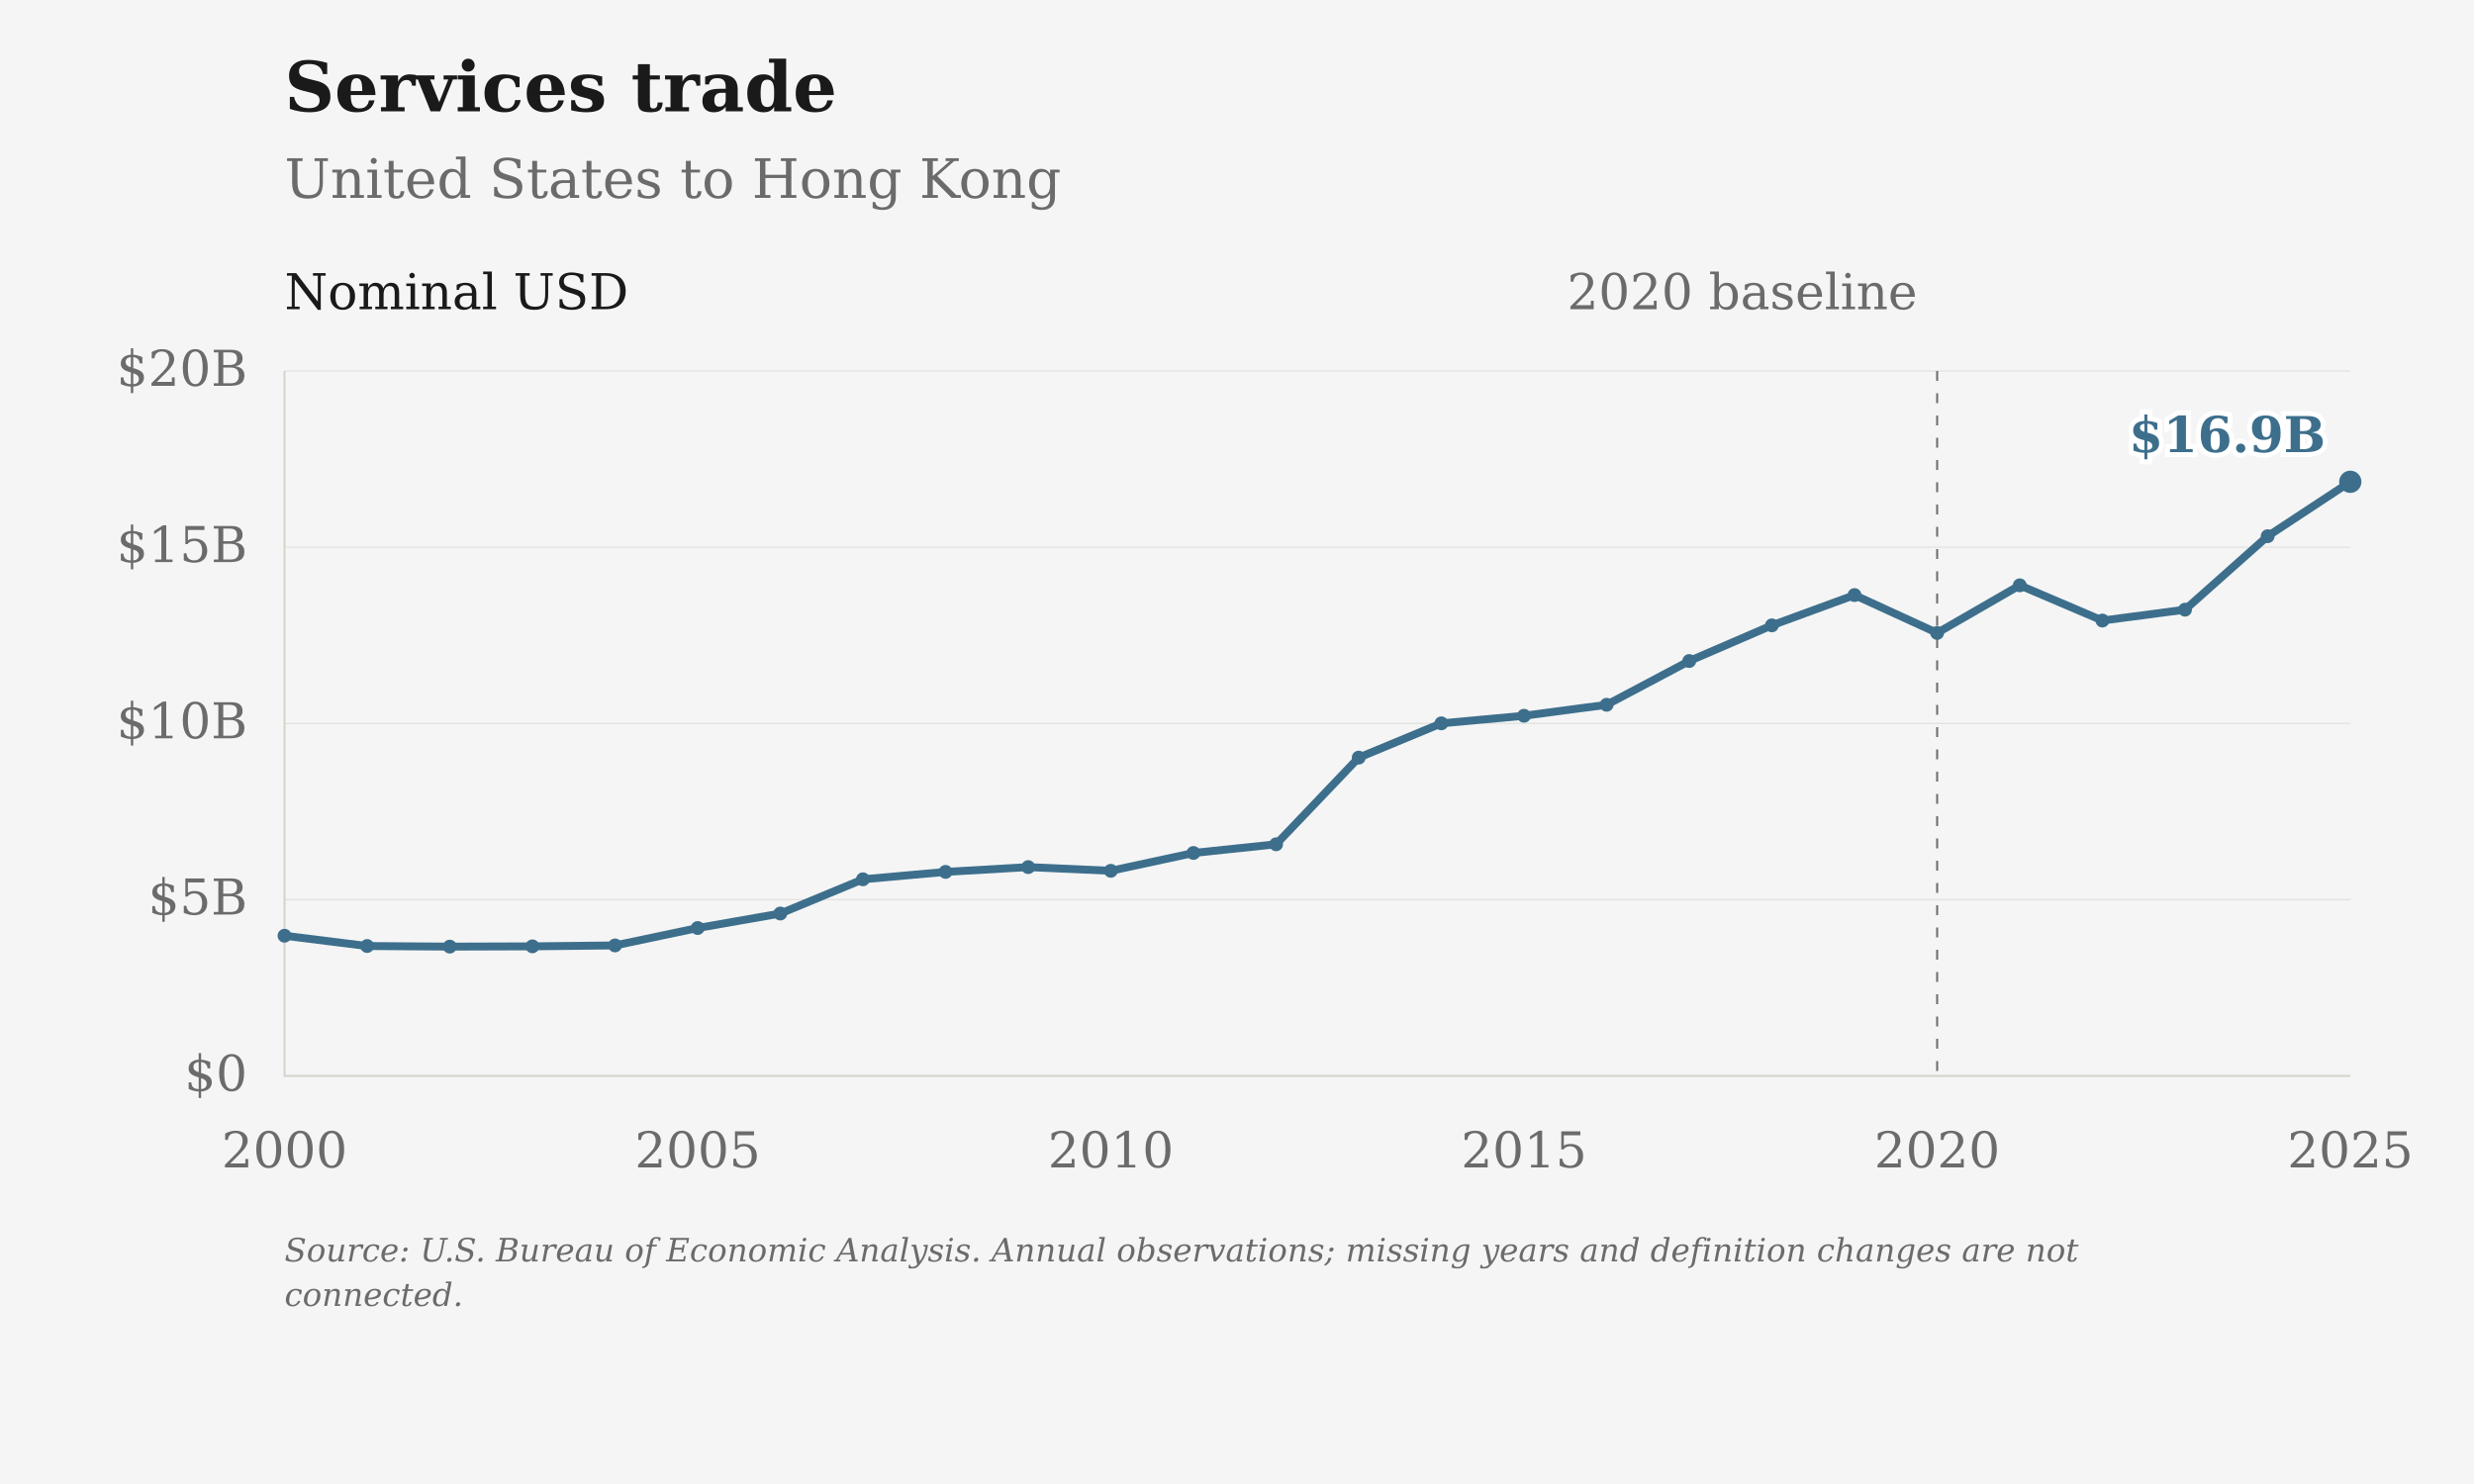
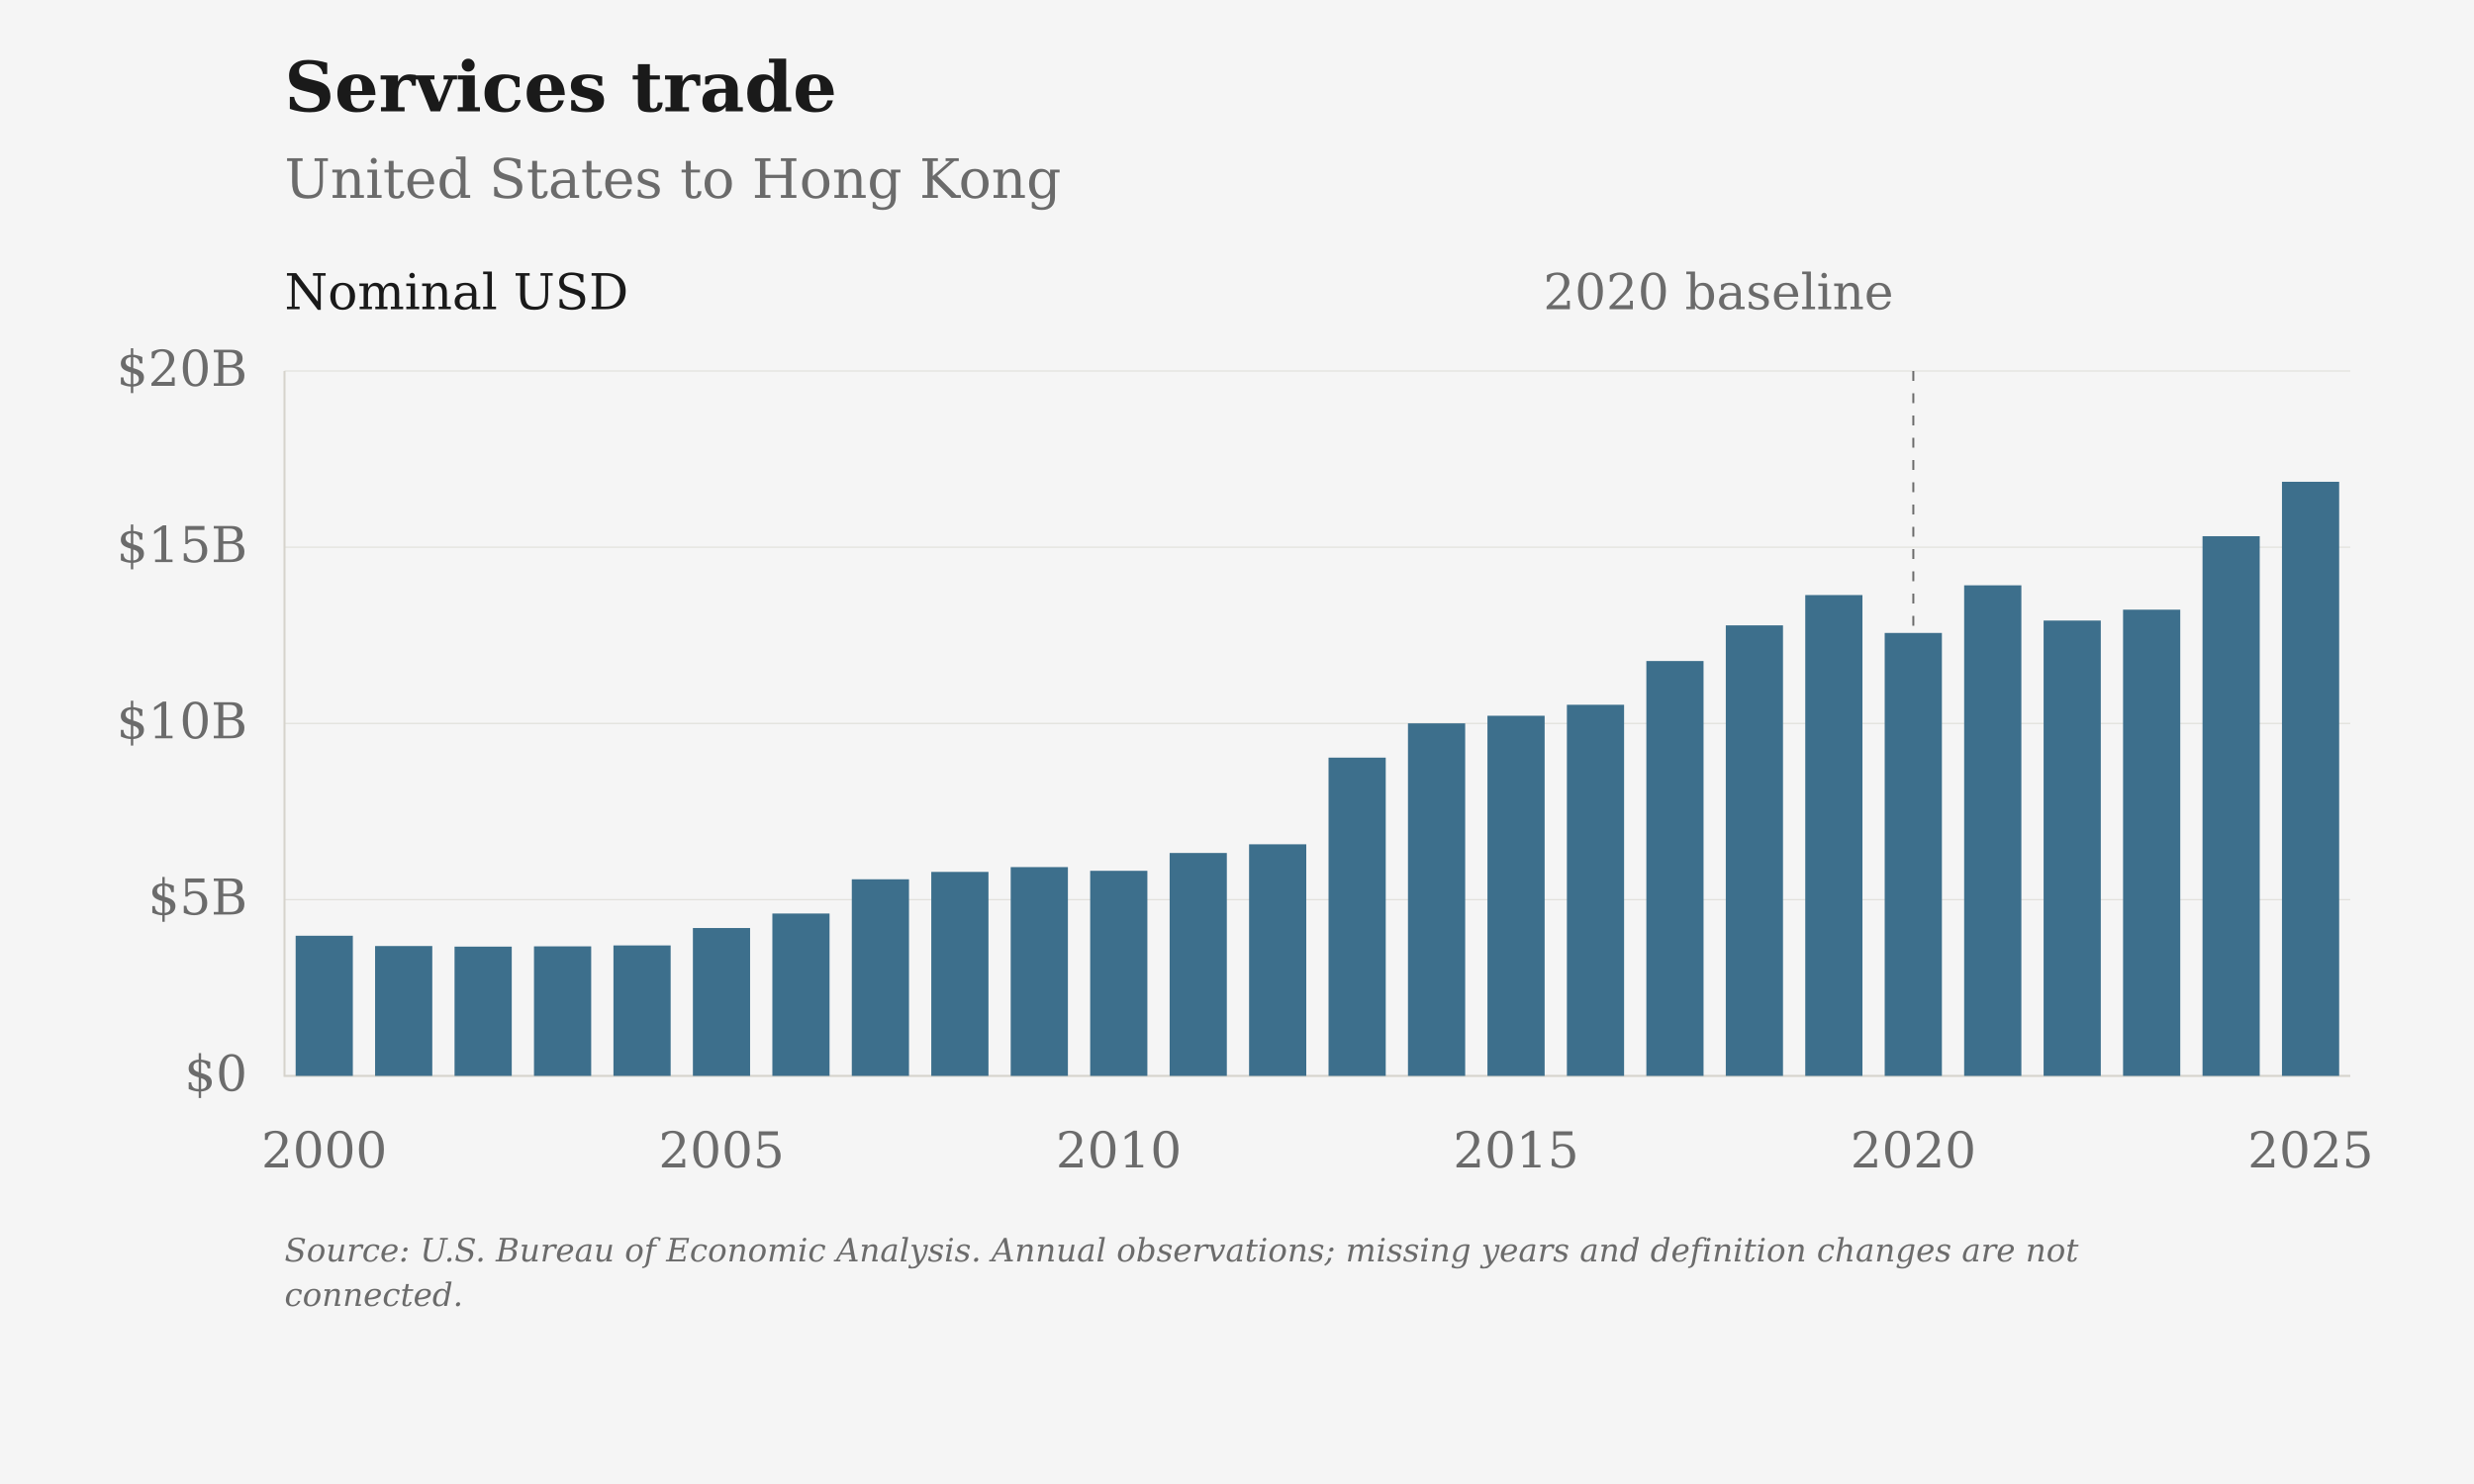
- <svg xmlns="http://www.w3.org/2000/svg" viewBox="0 0 1000 600" role="img" aria-label="Services trade: United States to Hong Kong">
+ <svg xmlns="http://www.w3.org/2000/svg" viewBox="0 0 1000 600" role="img" aria-label="Services trade: United States to Hong Kong" data-plot-style="columns">
  <rect class="chart-background" width="1000" height="600" fill="#F5F5F5" />
  <g font-family="DejaVu Serif, Georgia, 'Times New Roman', serif" font-size="20" fill="#6B6B6B">
    <text x="115" y="45" font-size="28" font-weight="bold" fill="#1A1A1A">Services trade</text>
    <text x="115" y="80" font-size="22">United States to Hong Kong</text>
    <path d="M115 435.00H950" stroke="#D6D3CC" stroke-opacity="0.6" stroke-width="0.5" />
    <text x="100" y="441.00" text-anchor="end">$0</text>
    <path d="M115 363.75H950" stroke="#D6D3CC" stroke-opacity="0.6" stroke-width="0.5" />
    <text x="100" y="369.75" text-anchor="end">$5B</text>
    <path d="M115 292.50H950" stroke="#D6D3CC" stroke-opacity="0.6" stroke-width="0.5" />
    <text x="100" y="298.50" text-anchor="end">$10B</text>
    <path d="M115 221.25H950" stroke="#D6D3CC" stroke-opacity="0.6" stroke-width="0.5" />
    <text x="100" y="227.25" text-anchor="end">$15B</text>
    <path d="M115 150.00H950" stroke="#D6D3CC" stroke-opacity="0.6" stroke-width="0.5" />
    <text x="100" y="156.00" text-anchor="end">$20B</text>
-     <text x="115.00" y="472" text-anchor="middle">2000</text>
-     <text x="282.00" y="472" text-anchor="middle">2005</text>
-     <text x="449.00" y="472" text-anchor="middle">2010</text>
-     <text x="616.00" y="472" text-anchor="middle">2015</text>
-     <text x="783.00" y="472" text-anchor="middle">2020</text>
-     <text x="950.00" y="472" text-anchor="middle">2025</text>
+     <text x="131.06" y="472" text-anchor="middle">2000</text>
+     <text x="291.63" y="472" text-anchor="middle">2005</text>
+     <text x="452.21" y="472" text-anchor="middle">2010</text>
+     <text x="612.79" y="472" text-anchor="middle">2015</text>
+     <text x="773.37" y="472" text-anchor="middle">2020</text>
+     <text x="933.94" y="472" text-anchor="middle">2025</text>
    <path d="M115 150V435H950" stroke="#D6D3CC" stroke-width="0.8" fill="none" />
-     <path d="M783.00 150V435" stroke="#6B6B6B" stroke-width="0.8" stroke-dasharray="4 5" />
-     <text x="775.00" y="125" text-anchor="end">2020 baseline</text>
+     <path d="M773.37 150V435" stroke="#6B6B6B" stroke-width="0.8" stroke-dasharray="4 5" />
+     <text x="765.37" y="125" text-anchor="end">2020 baseline</text>
    <text x="115" y="125" fill="#1A1A1A">Nominal USD</text>
-     <path class="data-line" data-series-id="bea:USA:HKG:services" d="M115.00,378.33 L148.40,382.49 L181.80,382.73 L215.20,382.62 L248.60,382.25 L282.00,375.21 L315.40,369.35 L348.80,355.51 L382.20,352.52 L415.60,350.58 L449.00,352.08 L482.40,344.87 L515.80,341.36 L549.20,306.32 L582.60,292.46 L616.00,289.39 L649.40,284.95 L682.80,267.26 L716.20,252.84 L749.60,240.59 L783.00,255.91 L816.40,236.65 L849.80,250.90 L883.20,246.50 L916.60,216.79 L950.00,194.79" fill="none" stroke="#3D6F8C" stroke-width="3.2" stroke-linejoin="round" />
-     <circle data-series-id="bea:USA:HKG:services" data-year="2000" data-value="3977000000" data-period="2000" data-reported-value="3977000000" data-reported-unit="USD" data-status="observed" cx="115.00" cy="378.33" r="2.8" fill="#3D6F8C" />
-     <circle data-series-id="bea:USA:HKG:services" data-year="2001" data-value="3685000000" data-period="2001" data-reported-value="3685000000" data-reported-unit="USD" data-status="observed" cx="148.40" cy="382.49" r="2.8" fill="#3D6F8C" />
-     <circle data-series-id="bea:USA:HKG:services" data-year="2002" data-value="3668000000" data-period="2002" data-reported-value="3668000000" data-reported-unit="USD" data-status="observed" cx="181.80" cy="382.73" r="2.8" fill="#3D6F8C" />
-     <circle data-series-id="bea:USA:HKG:services" data-year="2003" data-value="3676000000" data-period="2003" data-reported-value="3676000000" data-reported-unit="USD" data-status="observed" cx="215.20" cy="382.62" r="2.8" fill="#3D6F8C" />
-     <circle data-series-id="bea:USA:HKG:services" data-year="2004" data-value="3702000000" data-period="2004" data-reported-value="3702000000" data-reported-unit="USD" data-status="observed" cx="248.60" cy="382.25" r="2.8" fill="#3D6F8C" />
-     <circle data-series-id="bea:USA:HKG:services" data-year="2005" data-value="4196000000" data-period="2005" data-reported-value="4196000000" data-reported-unit="USD" data-status="observed" cx="282.00" cy="375.21" r="2.8" fill="#3D6F8C" />
-     <circle data-series-id="bea:USA:HKG:services" data-year="2006" data-value="4607000000" data-period="2006" data-reported-value="4607000000" data-reported-unit="USD" data-status="observed" cx="315.40" cy="369.35" r="2.8" fill="#3D6F8C" />
-     <circle data-series-id="bea:USA:HKG:services" data-year="2007" data-value="5578000000" data-period="2007" data-reported-value="5578000000" data-reported-unit="USD" data-status="observed" cx="348.80" cy="355.51" r="2.8" fill="#3D6F8C" />
-     <circle data-series-id="bea:USA:HKG:services" data-year="2008" data-value="5788000000" data-period="2008" data-reported-value="5788000000" data-reported-unit="USD" data-status="observed" cx="382.20" cy="352.52" r="2.8" fill="#3D6F8C" />
-     <circle data-series-id="bea:USA:HKG:services" data-year="2009" data-value="5924000000" data-period="2009" data-reported-value="5924000000" data-reported-unit="USD" data-status="observed" cx="415.60" cy="350.58" r="2.8" fill="#3D6F8C" />
-     <circle data-series-id="bea:USA:HKG:services" data-year="2010" data-value="5819000000" data-period="2010" data-reported-value="5819000000" data-reported-unit="USD" data-status="observed" cx="449.00" cy="352.08" r="2.8" fill="#3D6F8C" />
-     <circle data-series-id="bea:USA:HKG:services" data-year="2011" data-value="6325000000" data-period="2011" data-reported-value="6325000000" data-reported-unit="USD" data-status="observed" cx="482.40" cy="344.87" r="2.8" fill="#3D6F8C" />
-     <circle data-series-id="bea:USA:HKG:services" data-year="2012" data-value="6571000000" data-period="2012" data-reported-value="6571000000" data-reported-unit="USD" data-status="observed" cx="515.80" cy="341.36" r="2.8" fill="#3D6F8C" />
-     <circle data-series-id="bea:USA:HKG:services" data-year="2013" data-value="9030000000" data-period="2013" data-reported-value="9030000000" data-reported-unit="USD" data-status="observed" cx="549.20" cy="306.32" r="2.8" fill="#3D6F8C" />
-     <circle data-series-id="bea:USA:HKG:services" data-year="2014" data-value="10003000000" data-period="2014" data-reported-value="10003000000" data-reported-unit="USD" data-status="observed" cx="582.60" cy="292.46" r="2.8" fill="#3D6F8C" />
-     <circle data-series-id="bea:USA:HKG:services" data-year="2015" data-value="10218000000" data-period="2015" data-reported-value="10218000000" data-reported-unit="USD" data-status="observed" cx="616.00" cy="289.39" r="2.8" fill="#3D6F8C" />
-     <circle data-series-id="bea:USA:HKG:services" data-year="2016" data-value="10530000000" data-period="2016" data-reported-value="10530000000" data-reported-unit="USD" data-status="observed" cx="649.40" cy="284.95" r="2.8" fill="#3D6F8C" />
-     <circle data-series-id="bea:USA:HKG:services" data-year="2017" data-value="11771000000" data-period="2017" data-reported-value="11771000000" data-reported-unit="USD" data-status="observed" cx="682.80" cy="267.26" r="2.8" fill="#3D6F8C" />
-     <circle data-series-id="bea:USA:HKG:services" data-year="2018" data-value="12783000000" data-period="2018" data-reported-value="12783000000" data-reported-unit="USD" data-status="observed" cx="716.20" cy="252.84" r="2.8" fill="#3D6F8C" />
-     <circle data-series-id="bea:USA:HKG:services" data-year="2019" data-value="13643000000" data-period="2019" data-reported-value="13643000000" data-reported-unit="USD" data-status="observed" cx="749.60" cy="240.59" r="2.8" fill="#3D6F8C" />
-     <circle data-series-id="bea:USA:HKG:services" data-year="2020" data-value="12568000000" data-period="2020" data-reported-value="12568000000" data-reported-unit="USD" data-status="observed" cx="783.00" cy="255.91" r="2.8" fill="#3D6F8C" />
-     <circle data-series-id="bea:USA:HKG:services" data-year="2021" data-value="13919000000" data-period="2021" data-reported-value="13919000000" data-reported-unit="USD" data-status="observed" cx="816.40" cy="236.65" r="2.8" fill="#3D6F8C" />
-     <circle data-series-id="bea:USA:HKG:services" data-year="2022" data-value="12919000000" data-period="2022" data-reported-value="12919000000" data-reported-unit="USD" data-status="observed" cx="849.80" cy="250.90" r="2.8" fill="#3D6F8C" />
-     <circle data-series-id="bea:USA:HKG:services" data-year="2023" data-value="13228000000" data-period="2023" data-reported-value="13228000000" data-reported-unit="USD" data-status="observed" cx="883.20" cy="246.50" r="2.8" fill="#3D6F8C" />
-     <circle data-series-id="bea:USA:HKG:services" data-year="2024" data-value="15313000000" data-period="2024" data-reported-value="15313000000" data-reported-unit="USD" data-status="observed" cx="916.60" cy="216.79" r="2.8" fill="#3D6F8C" />
-     <circle data-series-id="bea:USA:HKG:services" data-year="2025" data-value="16857000000" data-period="2025" data-reported-value="16857000000" data-reported-unit="USD" data-status="observed" cx="950.00" cy="194.79" r="4.5" fill="#3D6F8C" />
-     <text class="end-label" x="940.00" y="182.79" text-anchor="end" font-size="20" font-weight="bold" fill="#3D6F8C" stroke="#FFFFFF" stroke-width="4" paint-order="stroke">$16.9B</text>
+     <rect class="annual-column" data-series-id="bea:USA:HKG:services" data-year="2000" data-value="3977000000" x="119.50" y="378.33" width="23.12" height="56.67" fill="#3D6F8C" />
+     <circle data-series-id="bea:USA:HKG:services" data-year="2000" data-value="3977000000" data-period="2000" data-reported-value="3977000000" data-reported-unit="USD" data-status="observed" cx="131.06" cy="378.33" r="0" fill="#3D6F8C" />
+     <rect class="annual-column" data-series-id="bea:USA:HKG:services" data-year="2001" data-value="3685000000" x="151.61" y="382.49" width="23.12" height="52.51" fill="#3D6F8C" />
+     <circle data-series-id="bea:USA:HKG:services" data-year="2001" data-value="3685000000" data-period="2001" data-reported-value="3685000000" data-reported-unit="USD" data-status="observed" cx="163.17" cy="382.49" r="0" fill="#3D6F8C" />
+     <rect class="annual-column" data-series-id="bea:USA:HKG:services" data-year="2002" data-value="3668000000" x="183.73" y="382.73" width="23.12" height="52.27" fill="#3D6F8C" />
+     <circle data-series-id="bea:USA:HKG:services" data-year="2002" data-value="3668000000" data-period="2002" data-reported-value="3668000000" data-reported-unit="USD" data-status="observed" cx="195.29" cy="382.73" r="0" fill="#3D6F8C" />
+     <rect class="annual-column" data-series-id="bea:USA:HKG:services" data-year="2003" data-value="3676000000" x="215.84" y="382.62" width="23.12" height="52.38" fill="#3D6F8C" />
+     <circle data-series-id="bea:USA:HKG:services" data-year="2003" data-value="3676000000" data-period="2003" data-reported-value="3676000000" data-reported-unit="USD" data-status="observed" cx="227.40" cy="382.62" r="0" fill="#3D6F8C" />
+     <rect class="annual-column" data-series-id="bea:USA:HKG:services" data-year="2004" data-value="3702000000" x="247.96" y="382.25" width="23.12" height="52.75" fill="#3D6F8C" />
+     <circle data-series-id="bea:USA:HKG:services" data-year="2004" data-value="3702000000" data-period="2004" data-reported-value="3702000000" data-reported-unit="USD" data-status="observed" cx="259.52" cy="382.25" r="0" fill="#3D6F8C" />
+     <rect class="annual-column" data-series-id="bea:USA:HKG:services" data-year="2005" data-value="4196000000" x="280.07" y="375.21" width="23.12" height="59.79" fill="#3D6F8C" />
+     <circle data-series-id="bea:USA:HKG:services" data-year="2005" data-value="4196000000" data-period="2005" data-reported-value="4196000000" data-reported-unit="USD" data-status="observed" cx="291.63" cy="375.21" r="0" fill="#3D6F8C" />
+     <rect class="annual-column" data-series-id="bea:USA:HKG:services" data-year="2006" data-value="4607000000" x="312.19" y="369.35" width="23.12" height="65.65" fill="#3D6F8C" />
+     <circle data-series-id="bea:USA:HKG:services" data-year="2006" data-value="4607000000" data-period="2006" data-reported-value="4607000000" data-reported-unit="USD" data-status="observed" cx="323.75" cy="369.35" r="0" fill="#3D6F8C" />
+     <rect class="annual-column" data-series-id="bea:USA:HKG:services" data-year="2007" data-value="5578000000" x="344.30" y="355.51" width="23.12" height="79.49" fill="#3D6F8C" />
+     <circle data-series-id="bea:USA:HKG:services" data-year="2007" data-value="5578000000" data-period="2007" data-reported-value="5578000000" data-reported-unit="USD" data-status="observed" cx="355.87" cy="355.51" r="0" fill="#3D6F8C" />
+     <rect class="annual-column" data-series-id="bea:USA:HKG:services" data-year="2008" data-value="5788000000" x="376.42" y="352.52" width="23.12" height="82.48" fill="#3D6F8C" />
+     <circle data-series-id="bea:USA:HKG:services" data-year="2008" data-value="5788000000" data-period="2008" data-reported-value="5788000000" data-reported-unit="USD" data-status="observed" cx="387.98" cy="352.52" r="0" fill="#3D6F8C" />
+     <rect class="annual-column" data-series-id="bea:USA:HKG:services" data-year="2009" data-value="5924000000" x="408.53" y="350.58" width="23.12" height="84.42" fill="#3D6F8C" />
+     <circle data-series-id="bea:USA:HKG:services" data-year="2009" data-value="5924000000" data-period="2009" data-reported-value="5924000000" data-reported-unit="USD" data-status="observed" cx="420.10" cy="350.58" r="0" fill="#3D6F8C" />
+     <rect class="annual-column" data-series-id="bea:USA:HKG:services" data-year="2010" data-value="5819000000" x="440.65" y="352.08" width="23.12" height="82.92" fill="#3D6F8C" />
+     <circle data-series-id="bea:USA:HKG:services" data-year="2010" data-value="5819000000" data-period="2010" data-reported-value="5819000000" data-reported-unit="USD" data-status="observed" cx="452.21" cy="352.08" r="0" fill="#3D6F8C" />
+     <rect class="annual-column" data-series-id="bea:USA:HKG:services" data-year="2011" data-value="6325000000" x="472.77" y="344.87" width="23.12" height="90.13" fill="#3D6F8C" />
+     <circle data-series-id="bea:USA:HKG:services" data-year="2011" data-value="6325000000" data-period="2011" data-reported-value="6325000000" data-reported-unit="USD" data-status="observed" cx="484.33" cy="344.87" r="0" fill="#3D6F8C" />
+     <rect class="annual-column" data-series-id="bea:USA:HKG:services" data-year="2012" data-value="6571000000" x="504.88" y="341.36" width="23.12" height="93.64" fill="#3D6F8C" />
+     <circle data-series-id="bea:USA:HKG:services" data-year="2012" data-value="6571000000" data-period="2012" data-reported-value="6571000000" data-reported-unit="USD" data-status="observed" cx="516.44" cy="341.36" r="0" fill="#3D6F8C" />
+     <rect class="annual-column" data-series-id="bea:USA:HKG:services" data-year="2013" data-value="9030000000" x="537.00" y="306.32" width="23.12" height="128.68" fill="#3D6F8C" />
+     <circle data-series-id="bea:USA:HKG:services" data-year="2013" data-value="9030000000" data-period="2013" data-reported-value="9030000000" data-reported-unit="USD" data-status="observed" cx="548.56" cy="306.32" r="0" fill="#3D6F8C" />
+     <rect class="annual-column" data-series-id="bea:USA:HKG:services" data-year="2014" data-value="10003000000" x="569.11" y="292.46" width="23.12" height="142.54" fill="#3D6F8C" />
+     <circle data-series-id="bea:USA:HKG:services" data-year="2014" data-value="10003000000" data-period="2014" data-reported-value="10003000000" data-reported-unit="USD" data-status="observed" cx="580.67" cy="292.46" r="0" fill="#3D6F8C" />
+     <rect class="annual-column" data-series-id="bea:USA:HKG:services" data-year="2015" data-value="10218000000" x="601.23" y="289.39" width="23.12" height="145.61" fill="#3D6F8C" />
+     <circle data-series-id="bea:USA:HKG:services" data-year="2015" data-value="10218000000" data-period="2015" data-reported-value="10218000000" data-reported-unit="USD" data-status="observed" cx="612.79" cy="289.39" r="0" fill="#3D6F8C" />
+     <rect class="annual-column" data-series-id="bea:USA:HKG:services" data-year="2016" data-value="10530000000" x="633.34" y="284.95" width="23.12" height="150.05" fill="#3D6F8C" />
+     <circle data-series-id="bea:USA:HKG:services" data-year="2016" data-value="10530000000" data-period="2016" data-reported-value="10530000000" data-reported-unit="USD" data-status="observed" cx="644.90" cy="284.95" r="0" fill="#3D6F8C" />
+     <rect class="annual-column" data-series-id="bea:USA:HKG:services" data-year="2017" data-value="11771000000" x="665.46" y="267.26" width="23.12" height="167.74" fill="#3D6F8C" />
+     <circle data-series-id="bea:USA:HKG:services" data-year="2017" data-value="11771000000" data-period="2017" data-reported-value="11771000000" data-reported-unit="USD" data-status="observed" cx="677.02" cy="267.26" r="0" fill="#3D6F8C" />
+     <rect class="annual-column" data-series-id="bea:USA:HKG:services" data-year="2018" data-value="12783000000" x="697.57" y="252.84" width="23.12" height="182.16" fill="#3D6F8C" />
+     <circle data-series-id="bea:USA:HKG:services" data-year="2018" data-value="12783000000" data-period="2018" data-reported-value="12783000000" data-reported-unit="USD" data-status="observed" cx="709.13" cy="252.84" r="0" fill="#3D6F8C" />
+     <rect class="annual-column" data-series-id="bea:USA:HKG:services" data-year="2019" data-value="13643000000" x="729.69" y="240.59" width="23.12" height="194.41" fill="#3D6F8C" />
+     <circle data-series-id="bea:USA:HKG:services" data-year="2019" data-value="13643000000" data-period="2019" data-reported-value="13643000000" data-reported-unit="USD" data-status="observed" cx="741.25" cy="240.59" r="0" fill="#3D6F8C" />
+     <rect class="annual-column" data-series-id="bea:USA:HKG:services" data-year="2020" data-value="12568000000" x="761.80" y="255.91" width="23.12" height="179.09" fill="#3D6F8C" />
+     <circle data-series-id="bea:USA:HKG:services" data-year="2020" data-value="12568000000" data-period="2020" data-reported-value="12568000000" data-reported-unit="USD" data-status="observed" cx="773.37" cy="255.91" r="0" fill="#3D6F8C" />
+     <rect class="annual-column" data-series-id="bea:USA:HKG:services" data-year="2021" data-value="13919000000" x="793.92" y="236.65" width="23.12" height="198.35" fill="#3D6F8C" />
+     <circle data-series-id="bea:USA:HKG:services" data-year="2021" data-value="13919000000" data-period="2021" data-reported-value="13919000000" data-reported-unit="USD" data-status="observed" cx="805.48" cy="236.65" r="0" fill="#3D6F8C" />
+     <rect class="annual-column" data-series-id="bea:USA:HKG:services" data-year="2022" data-value="12919000000" x="826.03" y="250.90" width="23.12" height="184.10" fill="#3D6F8C" />
+     <circle data-series-id="bea:USA:HKG:services" data-year="2022" data-value="12919000000" data-period="2022" data-reported-value="12919000000" data-reported-unit="USD" data-status="observed" cx="837.60" cy="250.90" r="0" fill="#3D6F8C" />
+     <rect class="annual-column" data-series-id="bea:USA:HKG:services" data-year="2023" data-value="13228000000" x="858.15" y="246.50" width="23.12" height="188.50" fill="#3D6F8C" />
+     <circle data-series-id="bea:USA:HKG:services" data-year="2023" data-value="13228000000" data-period="2023" data-reported-value="13228000000" data-reported-unit="USD" data-status="observed" cx="869.71" cy="246.50" r="0" fill="#3D6F8C" />
+     <rect class="annual-column" data-series-id="bea:USA:HKG:services" data-year="2024" data-value="15313000000" x="890.27" y="216.79" width="23.12" height="218.21" fill="#3D6F8C" />
+     <circle data-series-id="bea:USA:HKG:services" data-year="2024" data-value="15313000000" data-period="2024" data-reported-value="15313000000" data-reported-unit="USD" data-status="observed" cx="901.83" cy="216.79" r="0" fill="#3D6F8C" />
+     <rect class="annual-column" data-series-id="bea:USA:HKG:services" data-year="2025" data-value="16857000000" x="922.38" y="194.79" width="23.12" height="240.21" fill="#3D6F8C" />
+     <circle data-series-id="bea:USA:HKG:services" data-year="2025" data-value="16857000000" data-period="2025" data-reported-value="16857000000" data-reported-unit="USD" data-status="observed" cx="933.94" cy="194.79" r="0" fill="#3D6F8C" />
    <text class="figure-source" x="115" y="510" font-size="13" font-style="italic">Source: U.S. Bureau of Economic Analysis. Annual observations; missing years and definition changes are not</text>
    <text class="figure-source" x="115" y="528" font-size="13" font-style="italic">connected.</text>
  </g>
</svg>
